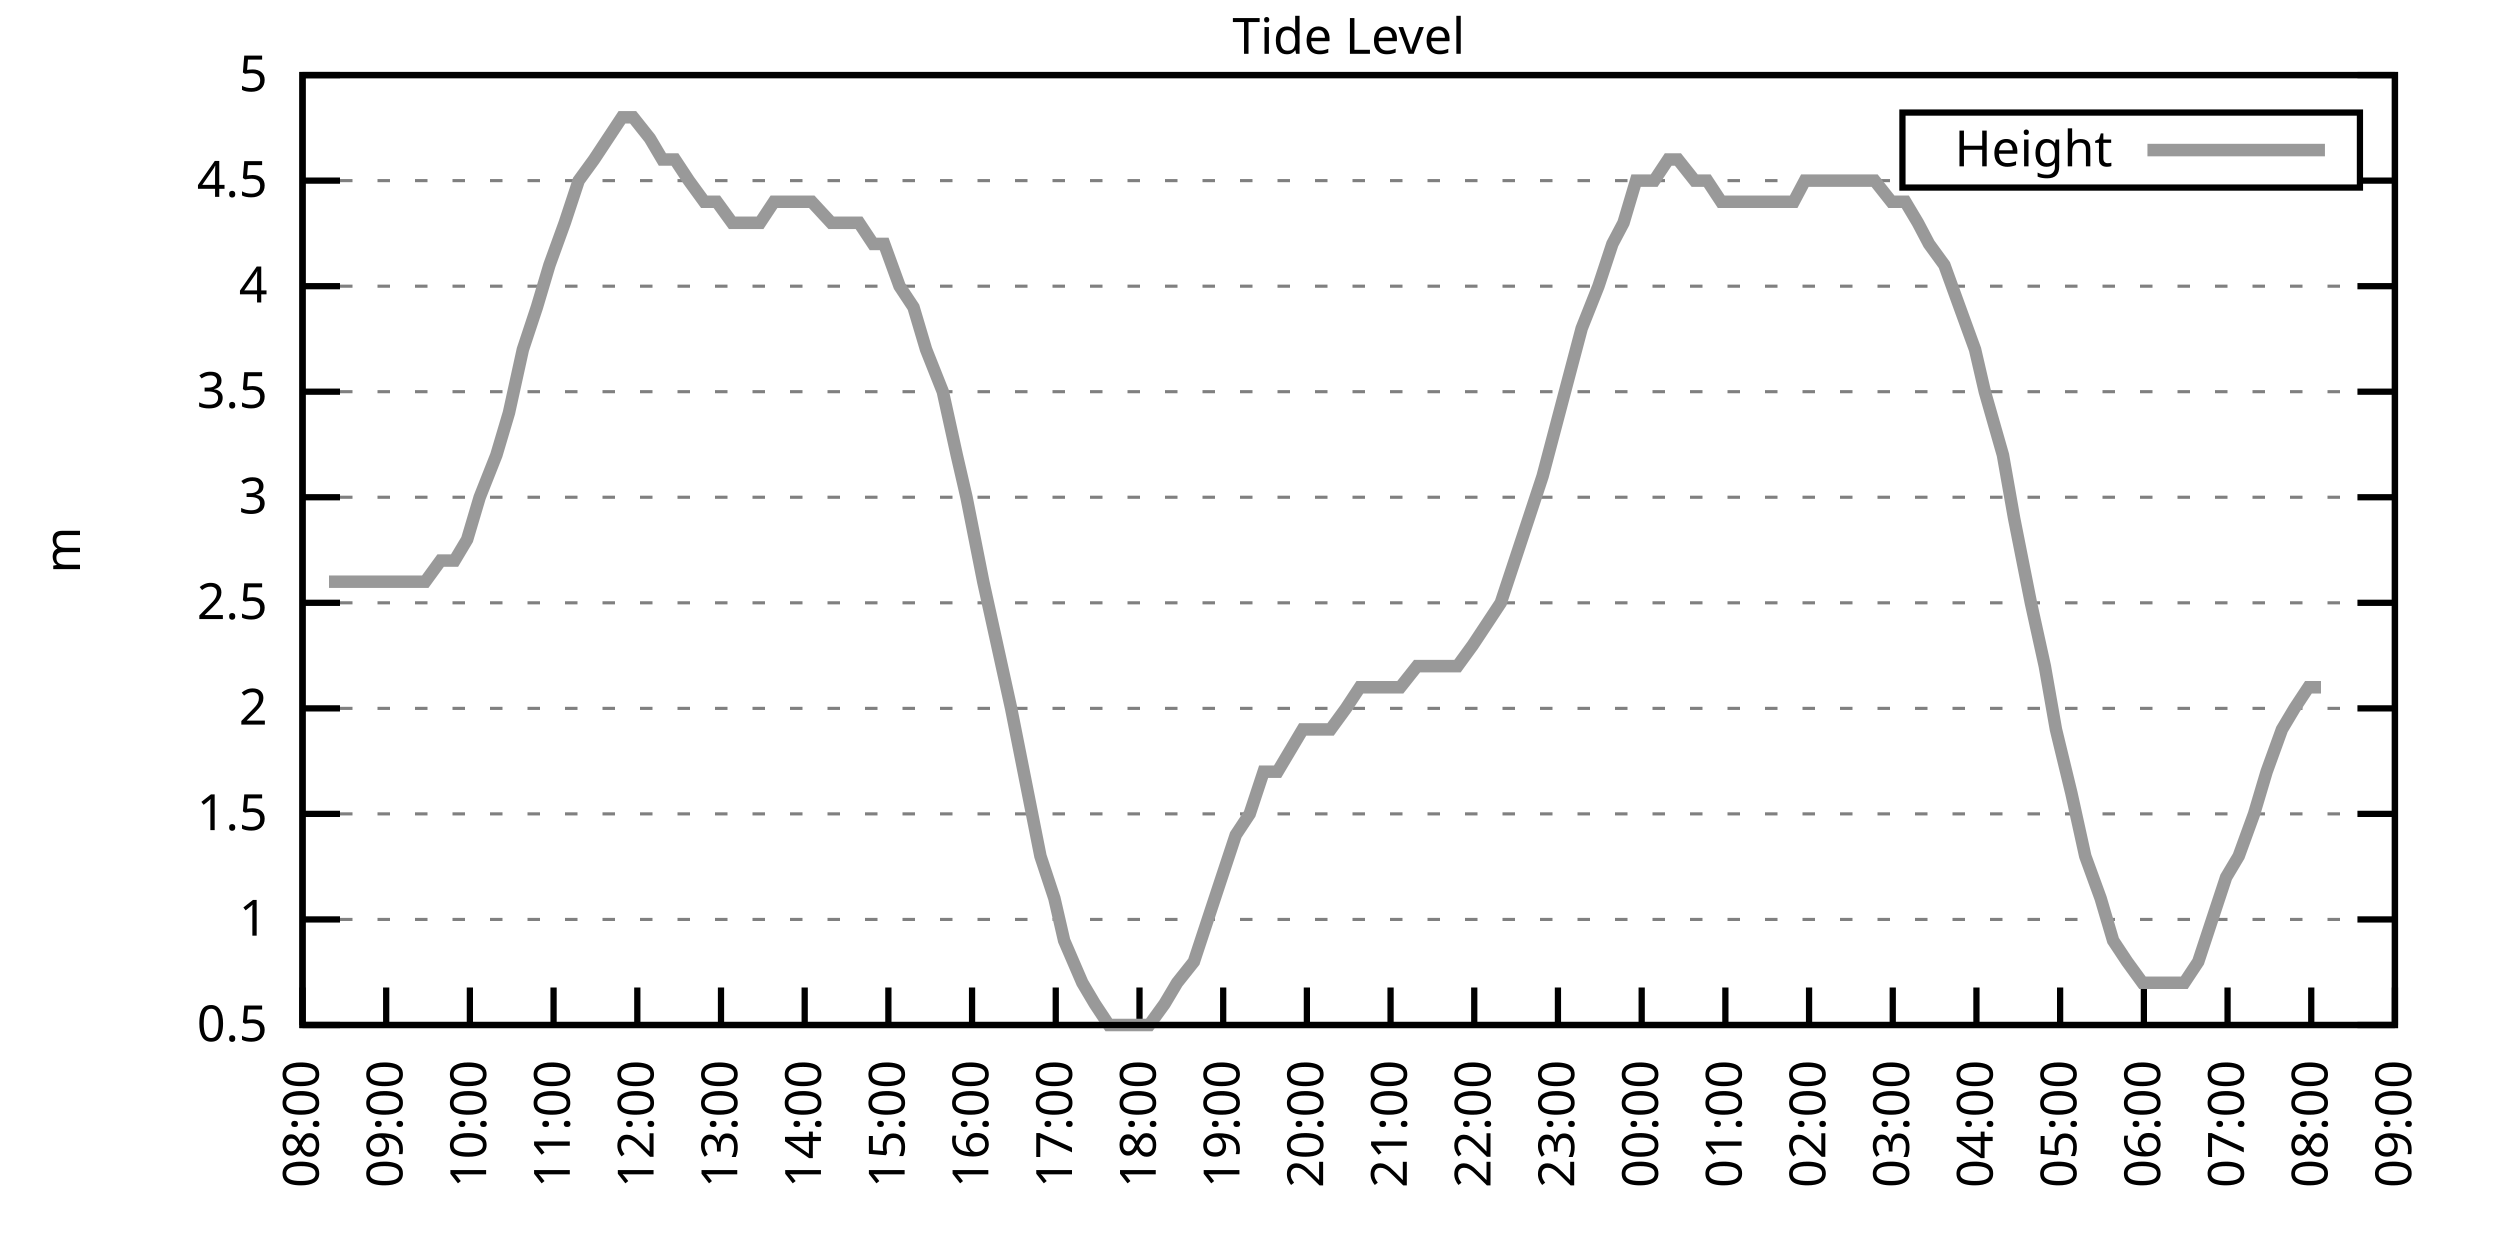
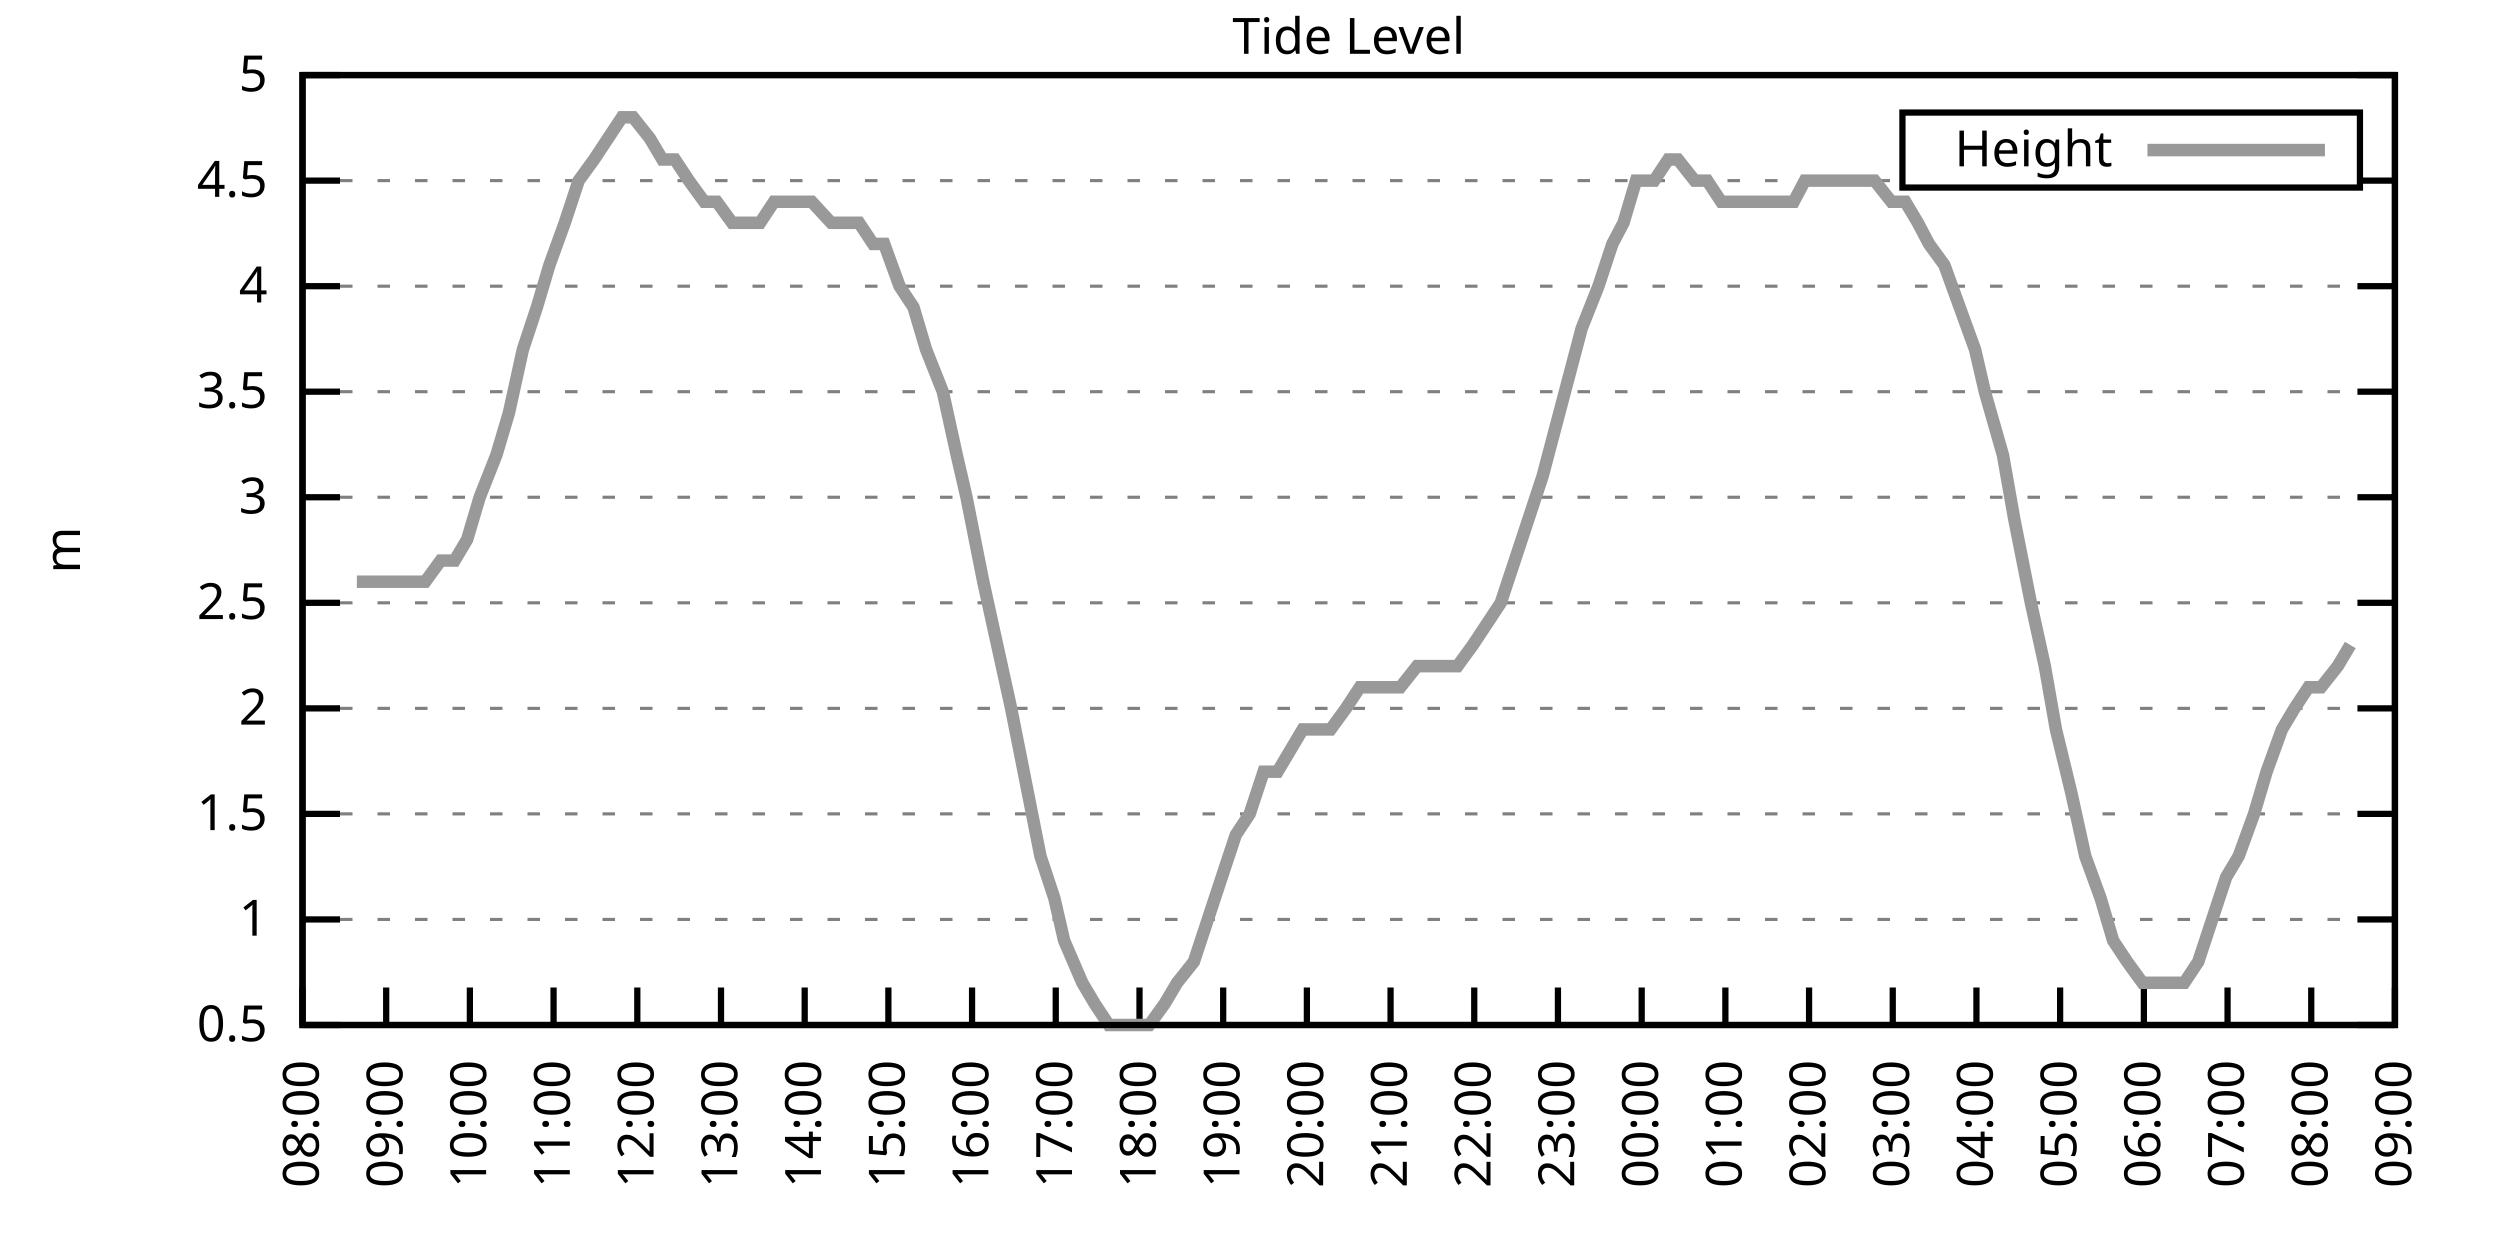
<svg xmlns="http://www.w3.org/2000/svg" xmlns:xlink="http://www.w3.org/1999/xlink" width="400" height="200" viewBox="0 0 400 200">
  <g id="gnuplot_canvas">
    <rect x="0" y="0" width="400" height="200" fill="none" />
    <defs>
      <circle id="gpDot" r="0.5" stroke-width="0.5" stroke="currentColor" />
      <path id="gpPt0" stroke-width="0.333" stroke="currentColor" d="M-1,0 h2 M0,-1 v2" />
      <path id="gpPt1" stroke-width="0.333" stroke="currentColor" d="M-1,-1 L1,1 M1,-1 L-1,1" />
      <path id="gpPt2" stroke-width="0.333" stroke="currentColor" d="M-1,0 L1,0 M0,-1 L0,1 M-1,-1 L1,1 M-1,1 L1,-1" />
      <rect id="gpPt3" stroke-width="0.333" stroke="currentColor" x="-1" y="-1" width="2" height="2" />
      <rect id="gpPt4" stroke-width="0.333" stroke="currentColor" fill="currentColor" x="-1" y="-1" width="2" height="2" />
      <circle id="gpPt5" stroke-width="0.333" stroke="currentColor" cx="0" cy="0" r="1" />
      <use xlink:href="#gpPt5" id="gpPt6" fill="currentColor" stroke="none" />
      <path id="gpPt7" stroke-width="0.333" stroke="currentColor" d="M0,-1.33 L-1.33,0.67 L1.33,0.67 z" />
      <use xlink:href="#gpPt7" id="gpPt8" fill="currentColor" stroke="none" />
      <use xlink:href="#gpPt7" id="gpPt9" stroke="currentColor" transform="rotate(180)" />
      <use xlink:href="#gpPt9" id="gpPt10" fill="currentColor" stroke="none" />
      <use xlink:href="#gpPt3" id="gpPt11" stroke="currentColor" transform="rotate(45)" />
      <use xlink:href="#gpPt11" id="gpPt12" fill="currentColor" stroke="none" />
      <path id="gpPt13" stroke-width="0.333" stroke="currentColor" d="M0,1.330 L1.265,0.411 L0.782,-1.067 L-0.782,-1.076 L-1.265,0.411 z" />
      <use xlink:href="#gpPt13" id="gpPt14" fill="currentColor" stroke="none" />
      <filter id="textbox" filterUnits="objectBoundingBox" x="0" y="0" height="1" width="1">
        <feFlood flood-color="white" flood-opacity="1" result="bgnd" />
        <feComposite in="SourceGraphic" in2="bgnd" operator="atop" />
      </filter>
      <filter id="greybox" filterUnits="objectBoundingBox" x="0" y="0" height="1" width="1">
        <feFlood flood-color="lightgrey" flood-opacity="1" result="grey" />
        <feComposite in="SourceGraphic" in2="grey" operator="atop" />
      </filter>
    </defs>
    <g fill="none" color="white" stroke="currentColor" stroke-width="1.00" stroke-linecap="butt" stroke-linejoin="miter">
</g>
    <g fill="none" color="black" stroke="currentColor" stroke-width="1.00" stroke-linecap="butt" stroke-linejoin="miter">
      <g stroke="none" shape-rendering="crispEdges">
        <polygon fill="rgb(255, 255, 255)" points="48.40,164.00 383.18,164.00 383.18,12.02 48.40,12.02 " />
      </g>
    </g>
    <g fill="none" color="black" stroke="currentColor" stroke-width="1.00" stroke-linecap="butt" stroke-linejoin="miter">
</g>
    <g fill="none" color="black" stroke="black" stroke-width="0.50" stroke-linecap="butt" stroke-linejoin="miter">
</g>
    <g fill="none" color="gray" stroke="currentColor" stroke-width="0.50" stroke-linecap="butt" stroke-linejoin="miter">
      <path stroke="gray" stroke-dasharray="2,4" class="gridline" d="M48.40,164.00 L383.19,164.00  " />
    </g>
    <g fill="none" color="gray" stroke="gray" stroke-width="1.00" stroke-linecap="butt" stroke-linejoin="miter">
</g>
    <g fill="none" color="black" stroke="currentColor" stroke-width="1.00" stroke-linecap="butt" stroke-linejoin="miter">
      <path stroke="black" d="M48.40,164.00 L54.40,164.00 M383.19,164.00 L377.19,164.00  " />
      <g transform="translate(42.80,166.60)" stroke="none" fill="black" font-family="Sans" font-size="8.00" text-anchor="end">
        <text>
          <tspan font-family="Sans"> 0.5</tspan>
        </text>
      </g>
    </g>
    <g fill="none" color="black" stroke="currentColor" stroke-width="1.00" stroke-linecap="butt" stroke-linejoin="miter">
</g>
    <g fill="none" color="black" stroke="black" stroke-width="0.50" stroke-linecap="butt" stroke-linejoin="miter">
</g>
    <g fill="none" color="gray" stroke="currentColor" stroke-width="0.50" stroke-linecap="butt" stroke-linejoin="miter">
      <path stroke="gray" stroke-dasharray="2,4" class="gridline" d="M48.40,147.11 L383.19,147.11  " />
    </g>
    <g fill="none" color="gray" stroke="gray" stroke-width="1.00" stroke-linecap="butt" stroke-linejoin="miter">
</g>
    <g fill="none" color="black" stroke="currentColor" stroke-width="1.00" stroke-linecap="butt" stroke-linejoin="miter">
      <path stroke="black" d="M48.40,147.11 L54.40,147.11 M383.19,147.11 L377.19,147.11  " />
      <g transform="translate(42.80,149.71)" stroke="none" fill="black" font-family="Sans" font-size="8.00" text-anchor="end">
        <text>
          <tspan font-family="Sans"> 1</tspan>
        </text>
      </g>
    </g>
    <g fill="none" color="black" stroke="currentColor" stroke-width="1.00" stroke-linecap="butt" stroke-linejoin="miter">
</g>
    <g fill="none" color="black" stroke="black" stroke-width="0.50" stroke-linecap="butt" stroke-linejoin="miter">
</g>
    <g fill="none" color="gray" stroke="currentColor" stroke-width="0.50" stroke-linecap="butt" stroke-linejoin="miter">
      <path stroke="gray" stroke-dasharray="2,4" class="gridline" d="M48.40,130.22 L383.19,130.22  " />
    </g>
    <g fill="none" color="gray" stroke="gray" stroke-width="1.00" stroke-linecap="butt" stroke-linejoin="miter">
</g>
    <g fill="none" color="black" stroke="currentColor" stroke-width="1.00" stroke-linecap="butt" stroke-linejoin="miter">
      <path stroke="black" d="M48.40,130.22 L54.40,130.22 M383.19,130.22 L377.19,130.22  " />
      <g transform="translate(42.80,132.82)" stroke="none" fill="black" font-family="Sans" font-size="8.00" text-anchor="end">
        <text>
          <tspan font-family="Sans"> 1.5</tspan>
        </text>
      </g>
    </g>
    <g fill="none" color="black" stroke="currentColor" stroke-width="1.00" stroke-linecap="butt" stroke-linejoin="miter">
</g>
    <g fill="none" color="black" stroke="black" stroke-width="0.50" stroke-linecap="butt" stroke-linejoin="miter">
</g>
    <g fill="none" color="gray" stroke="currentColor" stroke-width="0.50" stroke-linecap="butt" stroke-linejoin="miter">
      <path stroke="gray" stroke-dasharray="2,4" class="gridline" d="M48.40,113.34 L383.19,113.34  " />
    </g>
    <g fill="none" color="gray" stroke="gray" stroke-width="1.00" stroke-linecap="butt" stroke-linejoin="miter">
</g>
    <g fill="none" color="black" stroke="currentColor" stroke-width="1.00" stroke-linecap="butt" stroke-linejoin="miter">
      <path stroke="black" d="M48.40,113.34 L54.40,113.34 M383.19,113.34 L377.19,113.34  " />
      <g transform="translate(42.80,115.94)" stroke="none" fill="black" font-family="Sans" font-size="8.00" text-anchor="end">
        <text>
          <tspan font-family="Sans"> 2</tspan>
        </text>
      </g>
    </g>
    <g fill="none" color="black" stroke="currentColor" stroke-width="1.00" stroke-linecap="butt" stroke-linejoin="miter">
</g>
    <g fill="none" color="black" stroke="black" stroke-width="0.50" stroke-linecap="butt" stroke-linejoin="miter">
</g>
    <g fill="none" color="gray" stroke="currentColor" stroke-width="0.50" stroke-linecap="butt" stroke-linejoin="miter">
      <path stroke="gray" stroke-dasharray="2,4" class="gridline" d="M48.40,96.45 L383.19,96.45  " />
    </g>
    <g fill="none" color="gray" stroke="gray" stroke-width="1.00" stroke-linecap="butt" stroke-linejoin="miter">
</g>
    <g fill="none" color="black" stroke="currentColor" stroke-width="1.00" stroke-linecap="butt" stroke-linejoin="miter">
      <path stroke="black" d="M48.40,96.45 L54.40,96.45 M383.19,96.45 L377.19,96.45  " />
      <g transform="translate(42.80,99.05)" stroke="none" fill="black" font-family="Sans" font-size="8.00" text-anchor="end">
        <text>
          <tspan font-family="Sans"> 2.5</tspan>
        </text>
      </g>
    </g>
    <g fill="none" color="black" stroke="currentColor" stroke-width="1.00" stroke-linecap="butt" stroke-linejoin="miter">
</g>
    <g fill="none" color="black" stroke="black" stroke-width="0.50" stroke-linecap="butt" stroke-linejoin="miter">
</g>
    <g fill="none" color="gray" stroke="currentColor" stroke-width="0.50" stroke-linecap="butt" stroke-linejoin="miter">
      <path stroke="gray" stroke-dasharray="2,4" class="gridline" d="M48.40,79.56 L383.19,79.56  " />
    </g>
    <g fill="none" color="gray" stroke="gray" stroke-width="1.00" stroke-linecap="butt" stroke-linejoin="miter">
</g>
    <g fill="none" color="black" stroke="currentColor" stroke-width="1.00" stroke-linecap="butt" stroke-linejoin="miter">
      <path stroke="black" d="M48.40,79.56 L54.40,79.56 M383.19,79.56 L377.19,79.56  " />
      <g transform="translate(42.80,82.16)" stroke="none" fill="black" font-family="Sans" font-size="8.00" text-anchor="end">
        <text>
          <tspan font-family="Sans"> 3</tspan>
        </text>
      </g>
    </g>
    <g fill="none" color="black" stroke="currentColor" stroke-width="1.00" stroke-linecap="butt" stroke-linejoin="miter">
</g>
    <g fill="none" color="black" stroke="black" stroke-width="0.50" stroke-linecap="butt" stroke-linejoin="miter">
</g>
    <g fill="none" color="gray" stroke="currentColor" stroke-width="0.50" stroke-linecap="butt" stroke-linejoin="miter">
      <path stroke="gray" stroke-dasharray="2,4" class="gridline" d="M48.40,62.67 L383.19,62.67  " />
    </g>
    <g fill="none" color="gray" stroke="gray" stroke-width="1.00" stroke-linecap="butt" stroke-linejoin="miter">
</g>
    <g fill="none" color="black" stroke="currentColor" stroke-width="1.00" stroke-linecap="butt" stroke-linejoin="miter">
      <path stroke="black" d="M48.40,62.67 L54.40,62.67 M383.19,62.67 L377.19,62.67  " />
      <g transform="translate(42.80,65.27)" stroke="none" fill="black" font-family="Sans" font-size="8.00" text-anchor="end">
        <text>
          <tspan font-family="Sans"> 3.5</tspan>
        </text>
      </g>
    </g>
    <g fill="none" color="black" stroke="currentColor" stroke-width="1.00" stroke-linecap="butt" stroke-linejoin="miter">
</g>
    <g fill="none" color="black" stroke="black" stroke-width="0.50" stroke-linecap="butt" stroke-linejoin="miter">
</g>
    <g fill="none" color="gray" stroke="currentColor" stroke-width="0.50" stroke-linecap="butt" stroke-linejoin="miter">
      <path stroke="gray" stroke-dasharray="2,4" class="gridline" d="M48.40,45.79 L383.19,45.79  " />
    </g>
    <g fill="none" color="gray" stroke="gray" stroke-width="1.00" stroke-linecap="butt" stroke-linejoin="miter">
</g>
    <g fill="none" color="black" stroke="currentColor" stroke-width="1.00" stroke-linecap="butt" stroke-linejoin="miter">
      <path stroke="black" d="M48.40,45.79 L54.40,45.79 M383.19,45.79 L377.19,45.79  " />
      <g transform="translate(42.80,48.39)" stroke="none" fill="black" font-family="Sans" font-size="8.00" text-anchor="end">
        <text>
          <tspan font-family="Sans"> 4</tspan>
        </text>
      </g>
    </g>
    <g fill="none" color="black" stroke="currentColor" stroke-width="1.00" stroke-linecap="butt" stroke-linejoin="miter">
</g>
    <g fill="none" color="black" stroke="black" stroke-width="0.50" stroke-linecap="butt" stroke-linejoin="miter">
</g>
    <g fill="none" color="gray" stroke="currentColor" stroke-width="0.50" stroke-linecap="butt" stroke-linejoin="miter">
      <path stroke="gray" stroke-dasharray="2,4" class="gridline" d="M48.40,28.90 L304.39,28.90 M377.59,28.90 L383.19,28.90  " />
    </g>
    <g fill="none" color="gray" stroke="gray" stroke-width="1.00" stroke-linecap="butt" stroke-linejoin="miter">
</g>
    <g fill="none" color="black" stroke="currentColor" stroke-width="1.00" stroke-linecap="butt" stroke-linejoin="miter">
      <path stroke="black" d="M48.40,28.90 L54.40,28.90 M383.19,28.90 L377.19,28.90  " />
      <g transform="translate(42.80,31.50)" stroke="none" fill="black" font-family="Sans" font-size="8.00" text-anchor="end">
        <text>
          <tspan font-family="Sans"> 4.5</tspan>
        </text>
      </g>
    </g>
    <g fill="none" color="black" stroke="currentColor" stroke-width="1.00" stroke-linecap="butt" stroke-linejoin="miter">
</g>
    <g fill="none" color="black" stroke="black" stroke-width="0.50" stroke-linecap="butt" stroke-linejoin="miter">
</g>
    <g fill="none" color="gray" stroke="currentColor" stroke-width="0.50" stroke-linecap="butt" stroke-linejoin="miter">
      <path stroke="gray" stroke-dasharray="2,4" class="gridline" d="M48.40,12.01 L383.19,12.01  " />
    </g>
    <g fill="none" color="gray" stroke="gray" stroke-width="1.00" stroke-linecap="butt" stroke-linejoin="miter">
</g>
    <g fill="none" color="black" stroke="currentColor" stroke-width="1.00" stroke-linecap="butt" stroke-linejoin="miter">
      <path stroke="black" d="M48.40,12.01 L54.40,12.01 M383.19,12.01 L377.19,12.01  " />
      <g transform="translate(42.80,14.61)" stroke="none" fill="black" font-family="Sans" font-size="8.00" text-anchor="end">
        <text>
          <tspan font-family="Sans"> 5</tspan>
        </text>
      </g>
    </g>
    <g fill="none" color="black" stroke="currentColor" stroke-width="1.00" stroke-linecap="butt" stroke-linejoin="miter">
      <path stroke="black" d="M48.40,164.00 L48.40,158.00  " />
      <g transform="translate(51.00,169.60) rotate(270.00)" stroke="none" fill="black" font-family="Sans" font-size="8.00" text-anchor="end">
        <text>
          <tspan font-family="Sans">08:00</tspan>
        </text>
      </g>
    </g>
    <g fill="none" color="black" stroke="currentColor" stroke-width="1.00" stroke-linecap="butt" stroke-linejoin="miter">
      <path stroke="black" d="M61.79,164.00 L61.79,158.00  " />
      <g transform="translate(64.39,169.60) rotate(270.00)" stroke="none" fill="black" font-family="Sans" font-size="8.00" text-anchor="end">
        <text>
          <tspan font-family="Sans">09:00</tspan>
        </text>
      </g>
    </g>
    <g fill="none" color="black" stroke="currentColor" stroke-width="1.00" stroke-linecap="butt" stroke-linejoin="miter">
      <path stroke="black" d="M75.18,164.00 L75.18,158.00  " />
      <g transform="translate(77.78,169.60) rotate(270.00)" stroke="none" fill="black" font-family="Sans" font-size="8.00" text-anchor="end">
        <text>
          <tspan font-family="Sans">10:00</tspan>
        </text>
      </g>
    </g>
    <g fill="none" color="black" stroke="currentColor" stroke-width="1.00" stroke-linecap="butt" stroke-linejoin="miter">
      <path stroke="black" d="M88.57,164.00 L88.57,158.00  " />
      <g transform="translate(91.17,169.60) rotate(270.00)" stroke="none" fill="black" font-family="Sans" font-size="8.00" text-anchor="end">
        <text>
          <tspan font-family="Sans">11:00</tspan>
        </text>
      </g>
    </g>
    <g fill="none" color="black" stroke="currentColor" stroke-width="1.00" stroke-linecap="butt" stroke-linejoin="miter">
      <path stroke="black" d="M101.97,164.00 L101.97,158.00  " />
      <g transform="translate(104.57,169.60) rotate(270.00)" stroke="none" fill="black" font-family="Sans" font-size="8.00" text-anchor="end">
        <text>
          <tspan font-family="Sans">12:00</tspan>
        </text>
      </g>
    </g>
    <g fill="none" color="black" stroke="currentColor" stroke-width="1.00" stroke-linecap="butt" stroke-linejoin="miter">
      <path stroke="black" d="M115.36,164.00 L115.36,158.00  " />
      <g transform="translate(117.96,169.60) rotate(270.00)" stroke="none" fill="black" font-family="Sans" font-size="8.00" text-anchor="end">
        <text>
          <tspan font-family="Sans">13:00</tspan>
        </text>
      </g>
    </g>
    <g fill="none" color="black" stroke="currentColor" stroke-width="1.00" stroke-linecap="butt" stroke-linejoin="miter">
      <path stroke="black" d="M128.75,164.00 L128.75,158.00  " />
      <g transform="translate(131.35,169.60) rotate(270.00)" stroke="none" fill="black" font-family="Sans" font-size="8.00" text-anchor="end">
        <text>
          <tspan font-family="Sans">14:00</tspan>
        </text>
      </g>
    </g>
    <g fill="none" color="black" stroke="currentColor" stroke-width="1.00" stroke-linecap="butt" stroke-linejoin="miter">
      <path stroke="black" d="M142.14,164.00 L142.14,158.00  " />
      <g transform="translate(144.74,169.60) rotate(270.00)" stroke="none" fill="black" font-family="Sans" font-size="8.00" text-anchor="end">
        <text>
          <tspan font-family="Sans">15:00</tspan>
        </text>
      </g>
    </g>
    <g fill="none" color="black" stroke="currentColor" stroke-width="1.00" stroke-linecap="butt" stroke-linejoin="miter">
      <path stroke="black" d="M155.53,164.00 L155.53,158.00  " />
      <g transform="translate(158.13,169.60) rotate(270.00)" stroke="none" fill="black" font-family="Sans" font-size="8.00" text-anchor="end">
        <text>
          <tspan font-family="Sans">16:00</tspan>
        </text>
      </g>
    </g>
    <g fill="none" color="black" stroke="currentColor" stroke-width="1.00" stroke-linecap="butt" stroke-linejoin="miter">
      <path stroke="black" d="M168.92,164.00 L168.92,158.00  " />
      <g transform="translate(171.52,169.60) rotate(270.00)" stroke="none" fill="black" font-family="Sans" font-size="8.00" text-anchor="end">
        <text>
          <tspan font-family="Sans">17:00</tspan>
        </text>
      </g>
    </g>
    <g fill="none" color="black" stroke="currentColor" stroke-width="1.00" stroke-linecap="butt" stroke-linejoin="miter">
      <path stroke="black" d="M182.32,164.00 L182.32,158.00  " />
      <g transform="translate(184.92,169.60) rotate(270.00)" stroke="none" fill="black" font-family="Sans" font-size="8.00" text-anchor="end">
        <text>
          <tspan font-family="Sans">18:00</tspan>
        </text>
      </g>
    </g>
    <g fill="none" color="black" stroke="currentColor" stroke-width="1.00" stroke-linecap="butt" stroke-linejoin="miter">
      <path stroke="black" d="M195.71,164.00 L195.71,158.00  " />
      <g transform="translate(198.31,169.60) rotate(270.00)" stroke="none" fill="black" font-family="Sans" font-size="8.00" text-anchor="end">
        <text>
          <tspan font-family="Sans">19:00</tspan>
        </text>
      </g>
    </g>
    <g fill="none" color="black" stroke="currentColor" stroke-width="1.00" stroke-linecap="butt" stroke-linejoin="miter">
      <path stroke="black" d="M209.10,164.00 L209.10,158.00  " />
      <g transform="translate(211.70,169.60) rotate(270.00)" stroke="none" fill="black" font-family="Sans" font-size="8.00" text-anchor="end">
        <text>
          <tspan font-family="Sans">20:00</tspan>
        </text>
      </g>
    </g>
    <g fill="none" color="black" stroke="currentColor" stroke-width="1.00" stroke-linecap="butt" stroke-linejoin="miter">
      <path stroke="black" d="M222.49,164.00 L222.49,158.00  " />
      <g transform="translate(225.09,169.60) rotate(270.00)" stroke="none" fill="black" font-family="Sans" font-size="8.00" text-anchor="end">
        <text>
          <tspan font-family="Sans">21:00</tspan>
        </text>
      </g>
    </g>
    <g fill="none" color="black" stroke="currentColor" stroke-width="1.00" stroke-linecap="butt" stroke-linejoin="miter">
      <path stroke="black" d="M235.88,164.00 L235.88,158.00  " />
      <g transform="translate(238.48,169.60) rotate(270.00)" stroke="none" fill="black" font-family="Sans" font-size="8.00" text-anchor="end">
        <text>
          <tspan font-family="Sans">22:00</tspan>
        </text>
      </g>
    </g>
    <g fill="none" color="black" stroke="currentColor" stroke-width="1.00" stroke-linecap="butt" stroke-linejoin="miter">
      <path stroke="black" d="M249.27,164.00 L249.27,158.00  " />
      <g transform="translate(251.87,169.60) rotate(270.00)" stroke="none" fill="black" font-family="Sans" font-size="8.00" text-anchor="end">
        <text>
          <tspan font-family="Sans">23:00</tspan>
        </text>
      </g>
    </g>
    <g fill="none" color="black" stroke="currentColor" stroke-width="1.00" stroke-linecap="butt" stroke-linejoin="miter">
      <path stroke="black" d="M262.67,164.00 L262.67,158.00  " />
      <g transform="translate(265.27,169.60) rotate(270.00)" stroke="none" fill="black" font-family="Sans" font-size="8.00" text-anchor="end">
        <text>
          <tspan font-family="Sans">00:00</tspan>
        </text>
      </g>
    </g>
    <g fill="none" color="black" stroke="currentColor" stroke-width="1.00" stroke-linecap="butt" stroke-linejoin="miter">
      <path stroke="black" d="M276.06,164.00 L276.06,158.00  " />
      <g transform="translate(278.66,169.60) rotate(270.00)" stroke="none" fill="black" font-family="Sans" font-size="8.00" text-anchor="end">
        <text>
          <tspan font-family="Sans">01:00</tspan>
        </text>
      </g>
    </g>
    <g fill="none" color="black" stroke="currentColor" stroke-width="1.00" stroke-linecap="butt" stroke-linejoin="miter">
      <path stroke="black" d="M289.45,164.00 L289.45,158.00  " />
      <g transform="translate(292.05,169.60) rotate(270.00)" stroke="none" fill="black" font-family="Sans" font-size="8.00" text-anchor="end">
        <text>
          <tspan font-family="Sans">02:00</tspan>
        </text>
      </g>
    </g>
    <g fill="none" color="black" stroke="currentColor" stroke-width="1.00" stroke-linecap="butt" stroke-linejoin="miter">
      <path stroke="black" d="M302.84,164.00 L302.84,158.00  " />
      <g transform="translate(305.44,169.60) rotate(270.00)" stroke="none" fill="black" font-family="Sans" font-size="8.00" text-anchor="end">
        <text>
          <tspan font-family="Sans">03:00</tspan>
        </text>
      </g>
    </g>
    <g fill="none" color="black" stroke="currentColor" stroke-width="1.00" stroke-linecap="butt" stroke-linejoin="miter">
      <path stroke="black" d="M316.23,164.00 L316.23,158.00  " />
      <g transform="translate(318.83,169.60) rotate(270.00)" stroke="none" fill="black" font-family="Sans" font-size="8.00" text-anchor="end">
        <text>
          <tspan font-family="Sans">04:00</tspan>
        </text>
      </g>
    </g>
    <g fill="none" color="black" stroke="currentColor" stroke-width="1.00" stroke-linecap="butt" stroke-linejoin="miter">
      <path stroke="black" d="M329.62,164.00 L329.62,158.00  " />
      <g transform="translate(332.22,169.60) rotate(270.00)" stroke="none" fill="black" font-family="Sans" font-size="8.00" text-anchor="end">
        <text>
          <tspan font-family="Sans">05:00</tspan>
        </text>
      </g>
    </g>
    <g fill="none" color="black" stroke="currentColor" stroke-width="1.00" stroke-linecap="butt" stroke-linejoin="miter">
      <path stroke="black" d="M343.02,164.00 L343.02,158.00  " />
      <g transform="translate(345.62,169.60) rotate(270.00)" stroke="none" fill="black" font-family="Sans" font-size="8.00" text-anchor="end">
        <text>
          <tspan font-family="Sans">06:00</tspan>
        </text>
      </g>
    </g>
    <g fill="none" color="black" stroke="currentColor" stroke-width="1.00" stroke-linecap="butt" stroke-linejoin="miter">
      <path stroke="black" d="M356.41,164.00 L356.41,158.00  " />
      <g transform="translate(359.01,169.60) rotate(270.00)" stroke="none" fill="black" font-family="Sans" font-size="8.00" text-anchor="end">
        <text>
          <tspan font-family="Sans">07:00</tspan>
        </text>
      </g>
    </g>
    <g fill="none" color="black" stroke="currentColor" stroke-width="1.00" stroke-linecap="butt" stroke-linejoin="miter">
      <path stroke="black" d="M369.80,164.00 L369.80,158.00  " />
      <g transform="translate(372.40,169.60) rotate(270.00)" stroke="none" fill="black" font-family="Sans" font-size="8.00" text-anchor="end">
        <text>
          <tspan font-family="Sans">08:00</tspan>
        </text>
      </g>
    </g>
    <g fill="none" color="black" stroke="currentColor" stroke-width="1.00" stroke-linecap="butt" stroke-linejoin="miter">
      <path stroke="black" d="M383.19,164.00 L383.19,158.00  " />
      <g transform="translate(385.79,169.60) rotate(270.00)" stroke="none" fill="black" font-family="Sans" font-size="8.00" text-anchor="end">
        <text>
          <tspan font-family="Sans">09:00</tspan>
        </text>
      </g>
    </g>
    <g fill="none" color="black" stroke="currentColor" stroke-width="1.00" stroke-linecap="butt" stroke-linejoin="miter">
</g>
    <g fill="none" color="black" stroke="currentColor" stroke-width="1.00" stroke-linecap="butt" stroke-linejoin="miter">
      <path stroke="black" d="M48.40,12.01 L48.40,164.00 L383.19,164.00 L383.19,12.01 L48.40,12.01 Z  " />
    </g>
    <g fill="none" color="black" stroke="currentColor" stroke-width="1.00" stroke-linecap="butt" stroke-linejoin="miter">
</g>
    <g fill="none" color="black" stroke="currentColor" stroke-width="1.00" stroke-linecap="butt" stroke-linejoin="miter">
      <path stroke="black" d="M304.39,30.01 L304.39,18.01 L377.59,18.01 L377.59,30.01 L304.39,30.01 Z  " />
    </g>
    <g id="Tide_level_plot_1">
      <g fill="none" color="white" stroke="black" stroke-width="2.00" stroke-linecap="butt" stroke-linejoin="miter">
</g>
      <g fill="none" color="black" stroke="currentColor" stroke-width="2.00" stroke-linecap="butt" stroke-linejoin="miter">
        <g transform="translate(337.99,26.61)" stroke="none" fill="black" font-family="Sans" font-size="8.00" text-anchor="end">
          <text>
            <tspan font-family="Sans">Height</tspan>
          </text>
        </g>
      </g>
      <g fill="none" color="black" stroke="currentColor" stroke-width="2.00" stroke-linecap="butt" stroke-linejoin="miter">
-         <path stroke="rgb(153, 153, 153)" d="M343.59,24.01 L371.99,24.01 M52.64,93.07 L54.65,93.07 L57.10,93.07 L59.34,93.07 L61.57,93.07 L63.13,93.07   L66.03,93.07 L68.04,93.07 L70.50,89.69 L72.73,89.69 L74.74,86.32 L76.75,79.56 L79.42,72.81 L81.43,66.05   L83.66,55.92 L85.90,49.16 L87.91,42.41 L90.36,35.65 L92.59,28.90 L95.05,25.52 L97.28,22.14 L99.51,18.77   L101.30,18.77 L103.98,22.14 L105.98,25.52 L107.99,25.52 L110.22,28.90 L112.68,32.28 L114.69,32.28 L117.14,35.65   L119.60,35.65 L121.61,35.65 L123.84,32.28 L126.07,32.28 L128.30,32.28 L129.87,32.28 L132.99,35.65 L135.00,35.65   L137.45,35.65 L139.69,39.03 L141.47,39.03 L143.93,45.79 L146.16,49.16 L148.17,55.92 L150.85,62.67 L153.08,72.81   L154.64,79.56 L157.32,93.07 L159.55,103.20 L161.78,113.34 L163.79,123.47 L166.47,136.98 L168.70,143.73 L170.26,150.49   L173.17,157.24 L175.17,160.62 L177.41,164.00 L179.86,164.00 L181.65,164.00 L183.88,164.00 L186.33,160.62 L188.34,157.24   L191.02,153.87 L193.25,147.11 L195.48,140.36 L197.72,133.60 L199.95,130.22 L202.18,123.47 L204.41,123.47 L206.42,120.09   L208.43,116.71 L210.88,116.71 L212.89,116.71 L215.35,113.34 L217.58,109.96 L219.59,109.96 L222.04,109.96 L224.05,109.96   L226.73,106.58 L228.74,106.58 L230.97,106.58 L233.20,106.58 L235.66,103.20 L237.89,99.83 L240.12,96.45 L242.36,89.69   L244.59,82.94 L246.82,76.18 L250.39,62.67 L253.07,52.54 L255.75,45.79 L257.98,39.03 L259.76,35.65 L261.77,28.90   L264.67,28.90 L266.91,25.52 L268.47,25.52 L271.15,28.90 L273.16,28.90 L275.39,32.28 L277.17,32.28 L280.30,32.28   L282.53,32.28 L284.32,32.28 L286.99,32.28 L288.78,28.90 L290.79,28.90 L292.80,28.90 L295.03,28.90 L297.71,28.90   L299.94,28.90 L302.62,32.28 L304.85,32.28 L306.86,35.65 L308.64,39.03 L311.10,42.41 L313.55,49.16 L316.01,55.92   L317.57,62.67 L320.47,72.81 L322.26,82.94 L324.94,96.45 L327.17,106.58 L328.95,116.71 L331.41,126.85 L333.64,136.98   L336.10,143.73 L338.10,150.49 L340.34,153.87 L342.79,157.24 L344.80,157.24 L347.03,157.24 L349.49,157.24 L351.72,153.87   L353.95,147.11 L356.18,140.36 L358.19,136.98 L360.65,130.22 L362.66,123.47 L365.11,116.71 L367.12,113.34 L369.35,109.96   L371.36,109.96  " />
+         <path stroke="rgb(153, 153, 153)" d="M343.59,24.01 L371.99,24.01 M57.10,93.07 L59.34,93.07 L61.57,93.07 L63.13,93.07 L66.03,93.07 L68.04,93.07   L70.50,89.69 L72.73,89.69 L74.74,86.32 L76.75,79.56 L79.42,72.81 L81.43,66.05 L83.66,55.92 L85.90,49.16   L87.91,42.41 L90.36,35.65 L92.59,28.90 L95.05,25.52 L97.28,22.14 L99.51,18.77 L101.30,18.77 L103.98,22.14   L105.98,25.52 L107.99,25.52 L110.22,28.90 L112.68,32.28 L114.69,32.28 L117.14,35.65 L119.60,35.65 L121.61,35.65   L123.84,32.28 L126.07,32.28 L128.30,32.28 L129.87,32.28 L132.99,35.65 L135.00,35.65 L137.45,35.65 L139.69,39.03   L141.47,39.03 L143.93,45.79 L146.16,49.16 L148.17,55.92 L150.85,62.67 L153.08,72.81 L154.64,79.56 L157.32,93.07   L159.55,103.20 L161.78,113.34 L163.79,123.47 L166.47,136.98 L168.70,143.73 L170.26,150.49 L173.17,157.24 L175.17,160.62   L177.41,164.00 L179.86,164.00 L181.65,164.00 L183.88,164.00 L186.33,160.62 L188.34,157.24 L191.02,153.87 L193.25,147.11   L195.48,140.36 L197.72,133.60 L199.95,130.22 L202.18,123.47 L204.41,123.47 L206.42,120.09 L208.43,116.71 L210.88,116.71   L212.89,116.71 L215.35,113.34 L217.58,109.96 L219.59,109.96 L222.04,109.96 L224.05,109.96 L226.73,106.58 L228.74,106.58   L230.97,106.58 L233.20,106.58 L235.66,103.20 L237.89,99.83 L240.12,96.45 L242.36,89.69 L244.59,82.94 L246.82,76.18   L250.39,62.67 L253.07,52.54 L255.75,45.79 L257.98,39.03 L259.76,35.65 L261.77,28.90 L264.67,28.90 L266.91,25.52   L268.47,25.52 L271.15,28.90 L273.16,28.90 L275.39,32.28 L277.17,32.28 L280.30,32.28 L282.53,32.28 L284.32,32.28   L286.99,32.28 L288.78,28.90 L290.79,28.90 L292.80,28.90 L295.03,28.90 L297.71,28.90 L299.94,28.90 L302.62,32.28   L304.85,32.28 L306.86,35.65 L308.64,39.03 L311.10,42.41 L313.55,49.16 L316.01,55.92 L317.57,62.67 L320.47,72.81   L322.26,82.94 L324.94,96.45 L327.17,106.58 L328.95,116.71 L331.41,126.85 L333.64,136.98 L336.10,143.73 L338.10,150.49   L340.34,153.87 L342.79,157.24 L344.80,157.24 L347.03,157.24 L349.49,157.24 L351.72,153.87 L353.95,147.11 L356.18,140.36   L358.19,136.98 L360.65,130.22 L362.66,123.47 L365.11,116.71 L367.12,113.34 L369.35,109.96 L371.36,109.96 L374.04,106.58   L376.05,103.20  " />
      </g>
    </g>
    <g fill="none" color="black" stroke="currentColor" stroke-width="2.00" stroke-linecap="butt" stroke-linejoin="miter">
</g>
    <g fill="none" color="black" stroke="black" stroke-width="1.00" stroke-linecap="butt" stroke-linejoin="miter">
</g>
    <g fill="none" color="black" stroke="currentColor" stroke-width="1.00" stroke-linecap="butt" stroke-linejoin="miter">
      <path stroke="black" d="M48.40,12.01 L48.40,164.00 L383.19,164.00 L383.19,12.01 L48.40,12.01 Z  " />
      <g transform="translate(12.80,88.01) rotate(270.00)" stroke="none" fill="black" font-family="Sans" font-size="8.00" text-anchor="middle">
        <text>
          <tspan font-family="Sans">m</tspan>
        </text>
      </g>
    </g>
    <g fill="none" color="black" stroke="currentColor" stroke-width="1.00" stroke-linecap="butt" stroke-linejoin="miter">
</g>
    <g fill="none" color="black" stroke="currentColor" stroke-width="1.00" stroke-linecap="butt" stroke-linejoin="miter">
      <g transform="translate(215.79,8.61)" stroke="none" fill="black" font-family="Sans" font-size="8.00" text-anchor="middle">
        <text>
          <tspan font-family="Sans">Tide Level</tspan>
        </text>
      </g>
    </g>
    <g fill="none" color="black" stroke="currentColor" stroke-width="1.00" stroke-linecap="butt" stroke-linejoin="miter">
</g>
  </g>
</svg>
